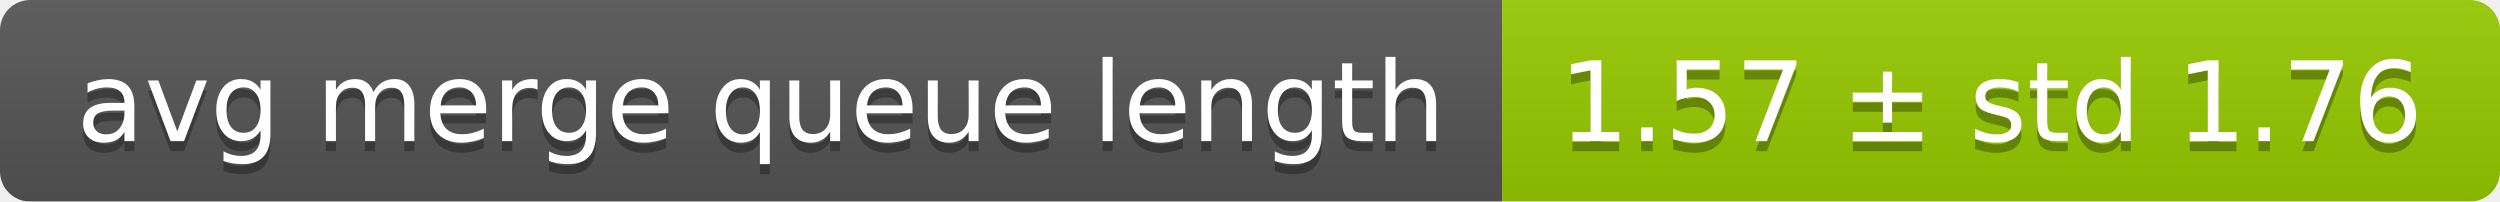
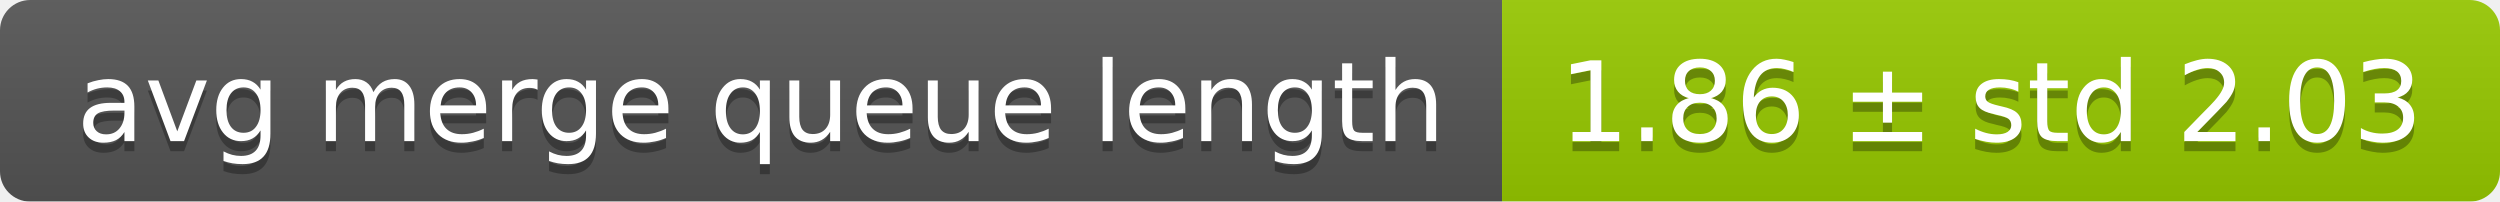
<svg xmlns="http://www.w3.org/2000/svg" width="248" height="20">
  <linearGradient id="smooth" x2="0" y2="100%">
    <stop offset="0" stop-color="#bbb" stop-opacity=".1" />
    <stop offset="1" stop-opacity=".1" />
  </linearGradient>
  <mask id="round">
    <rect width="248" height="20" rx="3" fill="#fff" />
  </mask>
  <g mask="url(#round)">
    <rect width="149" height="20" fill="#555" />
    <rect x="149" width="99" height="20" fill="#97ca00" />
    <rect width="248" height="20" fill="url(#smooth)" />
  </g>
  <g fill="#fff" text-anchor="middle" font-family="DejaVu Sans,Verdana,Geneva,sans-serif" font-size="11">
    <text x="75.5" y="15" fill="#010101" fill-opacity=".3">avg merge queue length</text>
    <text x="75.5" y="14">avg merge queue length</text>
-     <text x="197.5" y="15" fill="#010101" fill-opacity=".3">1.57 ± std 1.76</text>
-     <text x="197.5" y="14">1.57 ± std 1.76</text>
+     <text x="197.5" y="15" fill="#010101" fill-opacity=".3">1.86 ± std 2.03</text>
+     <text x="197.5" y="14">1.86 ± std 2.03</text>
  </g>
</svg>
